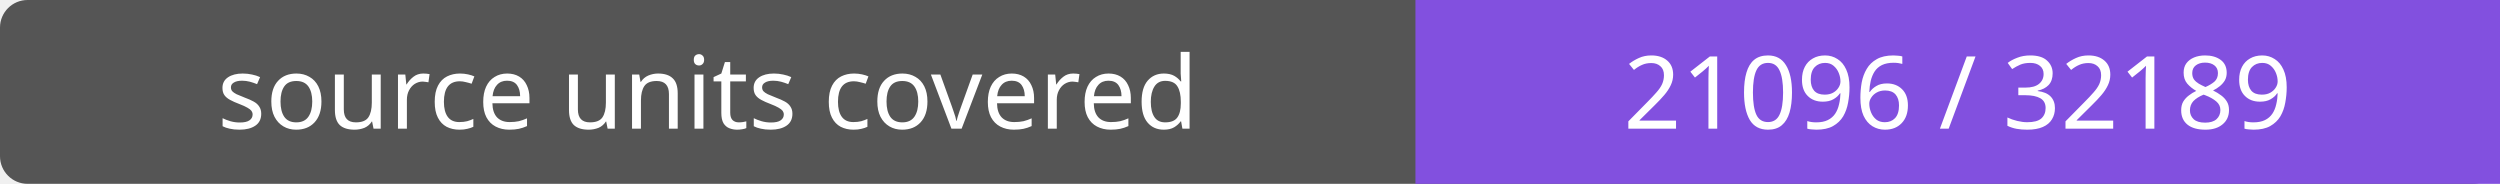
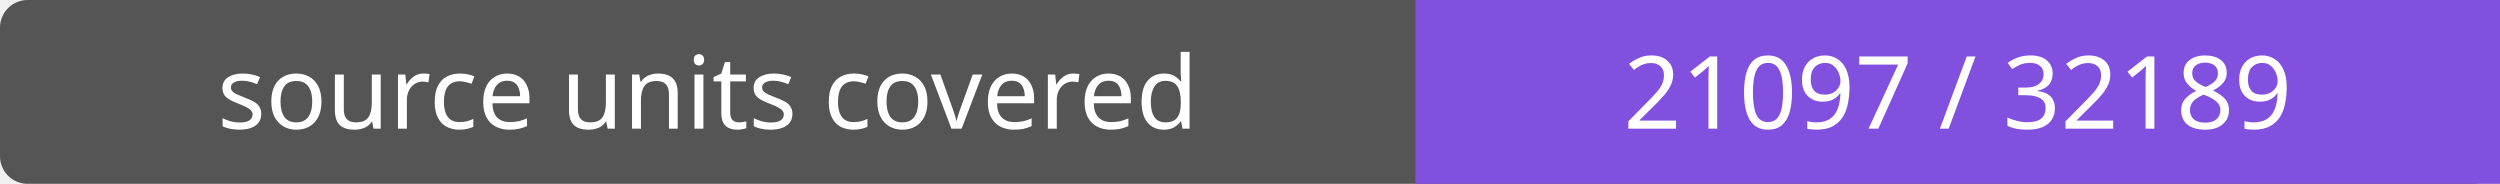
- <svg xmlns="http://www.w3.org/2000/svg" width="272" height="20" role="img" aria-label="source units covered: 21096 / 32189">
+ <svg xmlns="http://www.w3.org/2000/svg" width="272" height="20" role="img" aria-label="source units covered: 21097 / 32189">
  <rect width="272" height="20" rx="3" fill="#555" />
  <path fill="#8250df" d="M154 0h118v20H154z" />
  <g fill="#fff" text-anchor="middle" font-family="Verdana,sans-serif" font-size="11">
    <text x="77.0" y="14">source units covered</text>
-     <text x="213.0" y="14">21096 / 32189</text>
+     <text x="213.0" y="14">21097 / 32189</text>
  </g>
</svg>
